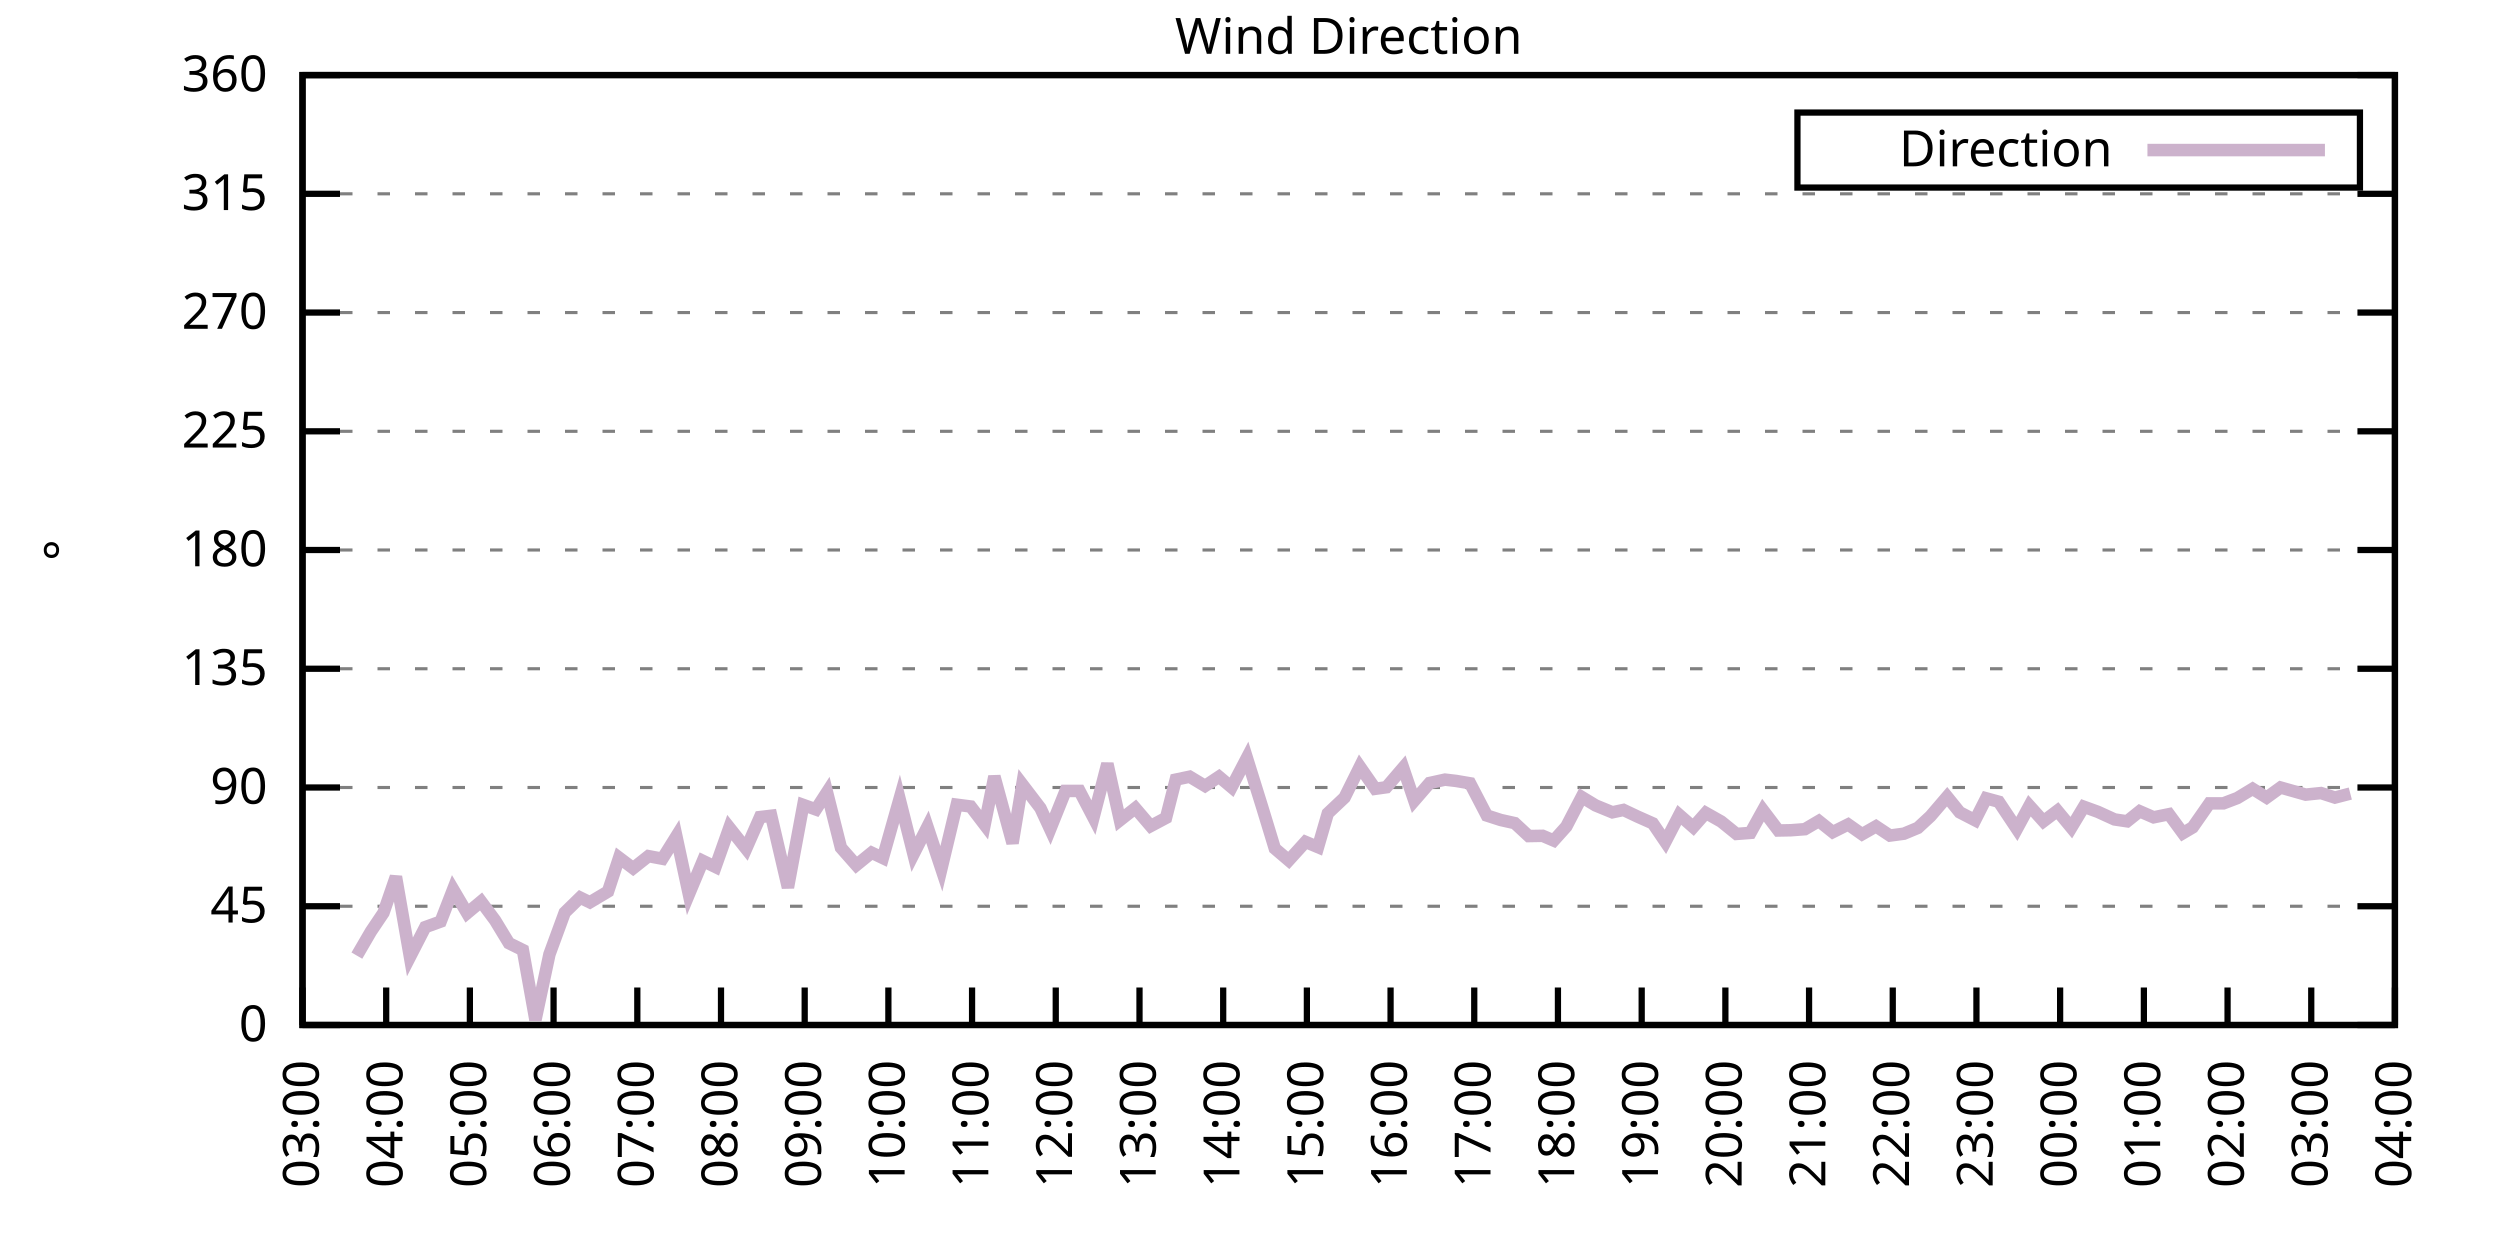
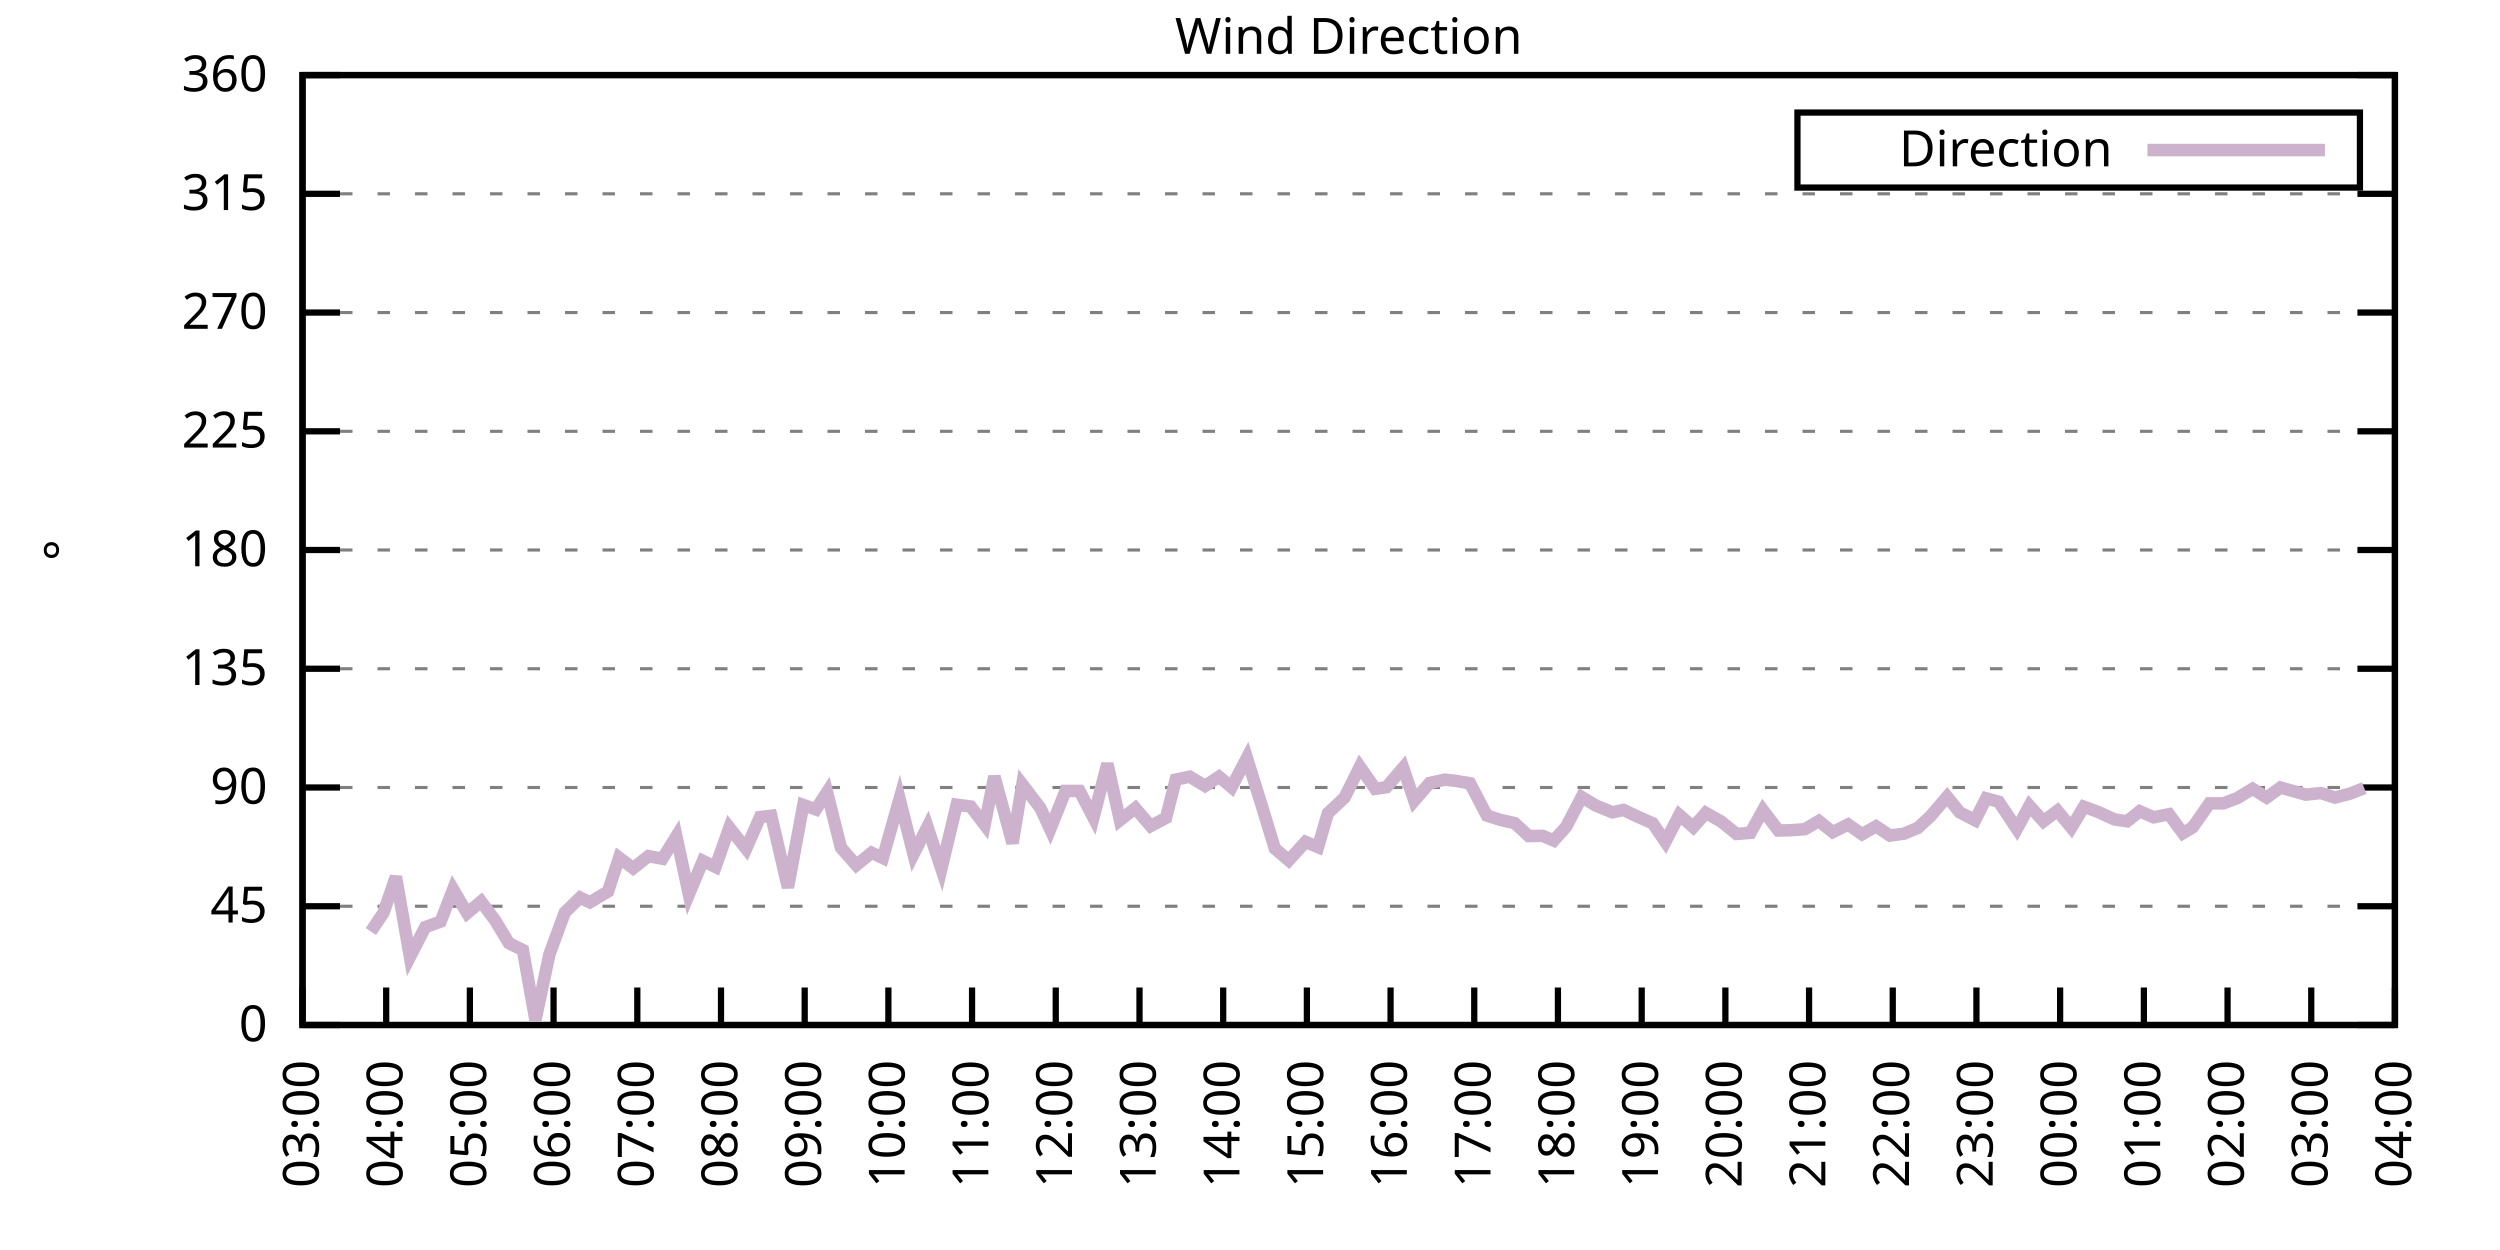
<svg xmlns="http://www.w3.org/2000/svg" xmlns:xlink="http://www.w3.org/1999/xlink" width="400" height="200" viewBox="0 0 400 200">
  <g id="gnuplot_canvas">
    <rect x="0" y="0" width="400" height="200" fill="none" />
    <defs>
      <circle id="gpDot" r="0.5" stroke-width="0.5" stroke="currentColor" />
      <path id="gpPt0" stroke-width="0.333" stroke="currentColor" d="M-1,0 h2 M0,-1 v2" />
      <path id="gpPt1" stroke-width="0.333" stroke="currentColor" d="M-1,-1 L1,1 M1,-1 L-1,1" />
      <path id="gpPt2" stroke-width="0.333" stroke="currentColor" d="M-1,0 L1,0 M0,-1 L0,1 M-1,-1 L1,1 M-1,1 L1,-1" />
      <rect id="gpPt3" stroke-width="0.333" stroke="currentColor" x="-1" y="-1" width="2" height="2" />
      <rect id="gpPt4" stroke-width="0.333" stroke="currentColor" fill="currentColor" x="-1" y="-1" width="2" height="2" />
      <circle id="gpPt5" stroke-width="0.333" stroke="currentColor" cx="0" cy="0" r="1" />
      <use xlink:href="#gpPt5" id="gpPt6" fill="currentColor" stroke="none" />
      <path id="gpPt7" stroke-width="0.333" stroke="currentColor" d="M0,-1.33 L-1.33,0.67 L1.33,0.67 z" />
      <use xlink:href="#gpPt7" id="gpPt8" fill="currentColor" stroke="none" />
      <use xlink:href="#gpPt7" id="gpPt9" stroke="currentColor" transform="rotate(180)" />
      <use xlink:href="#gpPt9" id="gpPt10" fill="currentColor" stroke="none" />
      <use xlink:href="#gpPt3" id="gpPt11" stroke="currentColor" transform="rotate(45)" />
      <use xlink:href="#gpPt11" id="gpPt12" fill="currentColor" stroke="none" />
      <path id="gpPt13" stroke-width="0.333" stroke="currentColor" d="M0,1.330 L1.265,0.411 L0.782,-1.067 L-0.782,-1.076 L-1.265,0.411 z" />
      <use xlink:href="#gpPt13" id="gpPt14" fill="currentColor" stroke="none" />
      <filter id="textbox" filterUnits="objectBoundingBox" x="0" y="0" height="1" width="1">
        <feFlood flood-color="white" flood-opacity="1" result="bgnd" />
        <feComposite in="SourceGraphic" in2="bgnd" operator="atop" />
      </filter>
      <filter id="greybox" filterUnits="objectBoundingBox" x="0" y="0" height="1" width="1">
        <feFlood flood-color="lightgrey" flood-opacity="1" result="grey" />
        <feComposite in="SourceGraphic" in2="grey" operator="atop" />
      </filter>
    </defs>
    <g fill="none" color="white" stroke="currentColor" stroke-width="1.00" stroke-linecap="butt" stroke-linejoin="miter">
</g>
    <g fill="none" color="black" stroke="currentColor" stroke-width="1.00" stroke-linecap="butt" stroke-linejoin="miter">
      <g stroke="none" shape-rendering="crispEdges">
        <polygon fill="rgb(255, 255, 255)" points="48.40,164.00 383.18,164.00 383.18,12.02 48.40,12.02 " />
      </g>
    </g>
    <g fill="none" color="black" stroke="currentColor" stroke-width="1.00" stroke-linecap="butt" stroke-linejoin="miter">
</g>
    <g fill="none" color="black" stroke="black" stroke-width="0.50" stroke-linecap="butt" stroke-linejoin="miter">
</g>
    <g fill="none" color="gray" stroke="currentColor" stroke-width="0.50" stroke-linecap="butt" stroke-linejoin="miter">
      <path stroke="gray" stroke-dasharray="2,4" class="gridline" d="M48.40,164.00 L383.19,164.00  " />
    </g>
    <g fill="none" color="gray" stroke="gray" stroke-width="1.00" stroke-linecap="butt" stroke-linejoin="miter">
</g>
    <g fill="none" color="black" stroke="currentColor" stroke-width="1.00" stroke-linecap="butt" stroke-linejoin="miter">
      <path stroke="black" d="M48.40,164.00 L54.40,164.00 M383.19,164.00 L377.19,164.00  " />
      <g transform="translate(42.80,166.60)" stroke="none" fill="black" font-family="Sans" font-size="8.00" text-anchor="end">
        <text>
          <tspan font-family="Sans"> 0</tspan>
        </text>
      </g>
    </g>
    <g fill="none" color="black" stroke="currentColor" stroke-width="1.00" stroke-linecap="butt" stroke-linejoin="miter">
</g>
    <g fill="none" color="black" stroke="black" stroke-width="0.50" stroke-linecap="butt" stroke-linejoin="miter">
</g>
    <g fill="none" color="gray" stroke="currentColor" stroke-width="0.50" stroke-linecap="butt" stroke-linejoin="miter">
      <path stroke="gray" stroke-dasharray="2,4" class="gridline" d="M48.40,145.00 L383.19,145.00  " />
    </g>
    <g fill="none" color="gray" stroke="gray" stroke-width="1.00" stroke-linecap="butt" stroke-linejoin="miter">
</g>
    <g fill="none" color="black" stroke="currentColor" stroke-width="1.00" stroke-linecap="butt" stroke-linejoin="miter">
      <path stroke="black" d="M48.40,145.00 L54.40,145.00 M383.19,145.00 L377.19,145.00  " />
      <g transform="translate(42.80,147.60)" stroke="none" fill="black" font-family="Sans" font-size="8.00" text-anchor="end">
        <text>
          <tspan font-family="Sans"> 45</tspan>
        </text>
      </g>
    </g>
    <g fill="none" color="black" stroke="currentColor" stroke-width="1.00" stroke-linecap="butt" stroke-linejoin="miter">
</g>
    <g fill="none" color="black" stroke="black" stroke-width="0.50" stroke-linecap="butt" stroke-linejoin="miter">
</g>
    <g fill="none" color="gray" stroke="currentColor" stroke-width="0.50" stroke-linecap="butt" stroke-linejoin="miter">
      <path stroke="gray" stroke-dasharray="2,4" class="gridline" d="M48.40,126.00 L383.19,126.00  " />
    </g>
    <g fill="none" color="gray" stroke="gray" stroke-width="1.00" stroke-linecap="butt" stroke-linejoin="miter">
</g>
    <g fill="none" color="black" stroke="currentColor" stroke-width="1.00" stroke-linecap="butt" stroke-linejoin="miter">
      <path stroke="black" d="M48.40,126.00 L54.40,126.00 M383.19,126.00 L377.19,126.00  " />
      <g transform="translate(42.80,128.60)" stroke="none" fill="black" font-family="Sans" font-size="8.00" text-anchor="end">
        <text>
          <tspan font-family="Sans"> 90</tspan>
        </text>
      </g>
    </g>
    <g fill="none" color="black" stroke="currentColor" stroke-width="1.00" stroke-linecap="butt" stroke-linejoin="miter">
</g>
    <g fill="none" color="black" stroke="black" stroke-width="0.50" stroke-linecap="butt" stroke-linejoin="miter">
</g>
    <g fill="none" color="gray" stroke="currentColor" stroke-width="0.50" stroke-linecap="butt" stroke-linejoin="miter">
      <path stroke="gray" stroke-dasharray="2,4" class="gridline" d="M48.40,107.00 L383.19,107.00  " />
    </g>
    <g fill="none" color="gray" stroke="gray" stroke-width="1.00" stroke-linecap="butt" stroke-linejoin="miter">
</g>
    <g fill="none" color="black" stroke="currentColor" stroke-width="1.00" stroke-linecap="butt" stroke-linejoin="miter">
      <path stroke="black" d="M48.40,107.00 L54.40,107.00 M383.19,107.00 L377.19,107.00  " />
      <g transform="translate(42.80,109.60)" stroke="none" fill="black" font-family="Sans" font-size="8.00" text-anchor="end">
        <text>
          <tspan font-family="Sans"> 135</tspan>
        </text>
      </g>
    </g>
    <g fill="none" color="black" stroke="currentColor" stroke-width="1.00" stroke-linecap="butt" stroke-linejoin="miter">
</g>
    <g fill="none" color="black" stroke="black" stroke-width="0.50" stroke-linecap="butt" stroke-linejoin="miter">
</g>
    <g fill="none" color="gray" stroke="currentColor" stroke-width="0.50" stroke-linecap="butt" stroke-linejoin="miter">
      <path stroke="gray" stroke-dasharray="2,4" class="gridline" d="M48.40,88.00 L383.19,88.00  " />
    </g>
    <g fill="none" color="gray" stroke="gray" stroke-width="1.00" stroke-linecap="butt" stroke-linejoin="miter">
</g>
    <g fill="none" color="black" stroke="currentColor" stroke-width="1.00" stroke-linecap="butt" stroke-linejoin="miter">
      <path stroke="black" d="M48.40,88.00 L54.40,88.00 M383.19,88.00 L377.19,88.00  " />
      <g transform="translate(42.80,90.60)" stroke="none" fill="black" font-family="Sans" font-size="8.00" text-anchor="end">
        <text>
          <tspan font-family="Sans"> 180</tspan>
        </text>
      </g>
    </g>
    <g fill="none" color="black" stroke="currentColor" stroke-width="1.00" stroke-linecap="butt" stroke-linejoin="miter">
</g>
    <g fill="none" color="black" stroke="black" stroke-width="0.50" stroke-linecap="butt" stroke-linejoin="miter">
</g>
    <g fill="none" color="gray" stroke="currentColor" stroke-width="0.50" stroke-linecap="butt" stroke-linejoin="miter">
      <path stroke="gray" stroke-dasharray="2,4" class="gridline" d="M48.40,69.01 L383.19,69.01  " />
    </g>
    <g fill="none" color="gray" stroke="gray" stroke-width="1.00" stroke-linecap="butt" stroke-linejoin="miter">
</g>
    <g fill="none" color="black" stroke="currentColor" stroke-width="1.00" stroke-linecap="butt" stroke-linejoin="miter">
      <path stroke="black" d="M48.40,69.01 L54.40,69.01 M383.19,69.01 L377.19,69.01  " />
      <g transform="translate(42.80,71.61)" stroke="none" fill="black" font-family="Sans" font-size="8.00" text-anchor="end">
        <text>
          <tspan font-family="Sans"> 225</tspan>
        </text>
      </g>
    </g>
    <g fill="none" color="black" stroke="currentColor" stroke-width="1.00" stroke-linecap="butt" stroke-linejoin="miter">
</g>
    <g fill="none" color="black" stroke="black" stroke-width="0.50" stroke-linecap="butt" stroke-linejoin="miter">
</g>
    <g fill="none" color="gray" stroke="currentColor" stroke-width="0.50" stroke-linecap="butt" stroke-linejoin="miter">
      <path stroke="gray" stroke-dasharray="2,4" class="gridline" d="M48.40,50.01 L383.19,50.01  " />
    </g>
    <g fill="none" color="gray" stroke="gray" stroke-width="1.00" stroke-linecap="butt" stroke-linejoin="miter">
</g>
    <g fill="none" color="black" stroke="currentColor" stroke-width="1.00" stroke-linecap="butt" stroke-linejoin="miter">
      <path stroke="black" d="M48.40,50.01 L54.40,50.01 M383.19,50.01 L377.19,50.01  " />
      <g transform="translate(42.80,52.61)" stroke="none" fill="black" font-family="Sans" font-size="8.00" text-anchor="end">
        <text>
          <tspan font-family="Sans"> 270</tspan>
        </text>
      </g>
    </g>
    <g fill="none" color="black" stroke="currentColor" stroke-width="1.00" stroke-linecap="butt" stroke-linejoin="miter">
</g>
    <g fill="none" color="black" stroke="black" stroke-width="0.50" stroke-linecap="butt" stroke-linejoin="miter">
</g>
    <g fill="none" color="gray" stroke="currentColor" stroke-width="0.50" stroke-linecap="butt" stroke-linejoin="miter">
      <path stroke="gray" stroke-dasharray="2,4" class="gridline" d="M48.40,31.01 L383.19,31.01  " />
    </g>
    <g fill="none" color="gray" stroke="gray" stroke-width="1.00" stroke-linecap="butt" stroke-linejoin="miter">
</g>
    <g fill="none" color="black" stroke="currentColor" stroke-width="1.00" stroke-linecap="butt" stroke-linejoin="miter">
      <path stroke="black" d="M48.40,31.01 L54.40,31.01 M383.19,31.01 L377.19,31.01  " />
      <g transform="translate(42.80,33.61)" stroke="none" fill="black" font-family="Sans" font-size="8.00" text-anchor="end">
        <text>
          <tspan font-family="Sans"> 315</tspan>
        </text>
      </g>
    </g>
    <g fill="none" color="black" stroke="currentColor" stroke-width="1.00" stroke-linecap="butt" stroke-linejoin="miter">
</g>
    <g fill="none" color="black" stroke="black" stroke-width="0.50" stroke-linecap="butt" stroke-linejoin="miter">
</g>
    <g fill="none" color="gray" stroke="currentColor" stroke-width="0.50" stroke-linecap="butt" stroke-linejoin="miter">
      <path stroke="gray" stroke-dasharray="2,4" class="gridline" d="M48.40,12.01 L383.19,12.01  " />
    </g>
    <g fill="none" color="gray" stroke="gray" stroke-width="1.00" stroke-linecap="butt" stroke-linejoin="miter">
</g>
    <g fill="none" color="black" stroke="currentColor" stroke-width="1.00" stroke-linecap="butt" stroke-linejoin="miter">
      <path stroke="black" d="M48.40,12.01 L54.40,12.01 M383.19,12.01 L377.19,12.01  " />
      <g transform="translate(42.80,14.61)" stroke="none" fill="black" font-family="Sans" font-size="8.00" text-anchor="end">
        <text>
          <tspan font-family="Sans"> 360</tspan>
        </text>
      </g>
    </g>
    <g fill="none" color="black" stroke="currentColor" stroke-width="1.00" stroke-linecap="butt" stroke-linejoin="miter">
      <path stroke="black" d="M48.40,164.00 L48.40,158.00  " />
      <g transform="translate(51.00,169.60) rotate(270.00)" stroke="none" fill="black" font-family="Sans" font-size="8.00" text-anchor="end">
        <text>
          <tspan font-family="Sans">03:00</tspan>
        </text>
      </g>
    </g>
    <g fill="none" color="black" stroke="currentColor" stroke-width="1.00" stroke-linecap="butt" stroke-linejoin="miter">
      <path stroke="black" d="M61.79,164.00 L61.79,158.00  " />
      <g transform="translate(64.39,169.60) rotate(270.00)" stroke="none" fill="black" font-family="Sans" font-size="8.00" text-anchor="end">
        <text>
          <tspan font-family="Sans">04:00</tspan>
        </text>
      </g>
    </g>
    <g fill="none" color="black" stroke="currentColor" stroke-width="1.00" stroke-linecap="butt" stroke-linejoin="miter">
      <path stroke="black" d="M75.18,164.00 L75.18,158.00  " />
      <g transform="translate(77.78,169.60) rotate(270.00)" stroke="none" fill="black" font-family="Sans" font-size="8.00" text-anchor="end">
        <text>
          <tspan font-family="Sans">05:00</tspan>
        </text>
      </g>
    </g>
    <g fill="none" color="black" stroke="currentColor" stroke-width="1.00" stroke-linecap="butt" stroke-linejoin="miter">
      <path stroke="black" d="M88.57,164.00 L88.57,158.00  " />
      <g transform="translate(91.17,169.60) rotate(270.00)" stroke="none" fill="black" font-family="Sans" font-size="8.00" text-anchor="end">
        <text>
          <tspan font-family="Sans">06:00</tspan>
        </text>
      </g>
    </g>
    <g fill="none" color="black" stroke="currentColor" stroke-width="1.00" stroke-linecap="butt" stroke-linejoin="miter">
      <path stroke="black" d="M101.97,164.00 L101.97,158.00  " />
      <g transform="translate(104.57,169.60) rotate(270.00)" stroke="none" fill="black" font-family="Sans" font-size="8.00" text-anchor="end">
        <text>
          <tspan font-family="Sans">07:00</tspan>
        </text>
      </g>
    </g>
    <g fill="none" color="black" stroke="currentColor" stroke-width="1.00" stroke-linecap="butt" stroke-linejoin="miter">
      <path stroke="black" d="M115.36,164.00 L115.36,158.00  " />
      <g transform="translate(117.96,169.60) rotate(270.00)" stroke="none" fill="black" font-family="Sans" font-size="8.00" text-anchor="end">
        <text>
          <tspan font-family="Sans">08:00</tspan>
        </text>
      </g>
    </g>
    <g fill="none" color="black" stroke="currentColor" stroke-width="1.00" stroke-linecap="butt" stroke-linejoin="miter">
      <path stroke="black" d="M128.75,164.00 L128.75,158.00  " />
      <g transform="translate(131.35,169.60) rotate(270.00)" stroke="none" fill="black" font-family="Sans" font-size="8.00" text-anchor="end">
        <text>
          <tspan font-family="Sans">09:00</tspan>
        </text>
      </g>
    </g>
    <g fill="none" color="black" stroke="currentColor" stroke-width="1.00" stroke-linecap="butt" stroke-linejoin="miter">
      <path stroke="black" d="M142.14,164.00 L142.14,158.00  " />
      <g transform="translate(144.74,169.60) rotate(270.00)" stroke="none" fill="black" font-family="Sans" font-size="8.00" text-anchor="end">
        <text>
          <tspan font-family="Sans">10:00</tspan>
        </text>
      </g>
    </g>
    <g fill="none" color="black" stroke="currentColor" stroke-width="1.00" stroke-linecap="butt" stroke-linejoin="miter">
      <path stroke="black" d="M155.53,164.00 L155.53,158.00  " />
      <g transform="translate(158.13,169.60) rotate(270.00)" stroke="none" fill="black" font-family="Sans" font-size="8.00" text-anchor="end">
        <text>
          <tspan font-family="Sans">11:00</tspan>
        </text>
      </g>
    </g>
    <g fill="none" color="black" stroke="currentColor" stroke-width="1.00" stroke-linecap="butt" stroke-linejoin="miter">
      <path stroke="black" d="M168.92,164.00 L168.92,158.00  " />
      <g transform="translate(171.52,169.60) rotate(270.00)" stroke="none" fill="black" font-family="Sans" font-size="8.00" text-anchor="end">
        <text>
          <tspan font-family="Sans">12:00</tspan>
        </text>
      </g>
    </g>
    <g fill="none" color="black" stroke="currentColor" stroke-width="1.00" stroke-linecap="butt" stroke-linejoin="miter">
      <path stroke="black" d="M182.32,164.00 L182.32,158.00  " />
      <g transform="translate(184.92,169.60) rotate(270.00)" stroke="none" fill="black" font-family="Sans" font-size="8.00" text-anchor="end">
        <text>
          <tspan font-family="Sans">13:00</tspan>
        </text>
      </g>
    </g>
    <g fill="none" color="black" stroke="currentColor" stroke-width="1.00" stroke-linecap="butt" stroke-linejoin="miter">
      <path stroke="black" d="M195.71,164.00 L195.71,158.00  " />
      <g transform="translate(198.31,169.60) rotate(270.00)" stroke="none" fill="black" font-family="Sans" font-size="8.00" text-anchor="end">
        <text>
          <tspan font-family="Sans">14:00</tspan>
        </text>
      </g>
    </g>
    <g fill="none" color="black" stroke="currentColor" stroke-width="1.00" stroke-linecap="butt" stroke-linejoin="miter">
      <path stroke="black" d="M209.10,164.00 L209.10,158.00  " />
      <g transform="translate(211.70,169.60) rotate(270.00)" stroke="none" fill="black" font-family="Sans" font-size="8.00" text-anchor="end">
        <text>
          <tspan font-family="Sans">15:00</tspan>
        </text>
      </g>
    </g>
    <g fill="none" color="black" stroke="currentColor" stroke-width="1.00" stroke-linecap="butt" stroke-linejoin="miter">
      <path stroke="black" d="M222.49,164.00 L222.49,158.00  " />
      <g transform="translate(225.09,169.60) rotate(270.00)" stroke="none" fill="black" font-family="Sans" font-size="8.00" text-anchor="end">
        <text>
          <tspan font-family="Sans">16:00</tspan>
        </text>
      </g>
    </g>
    <g fill="none" color="black" stroke="currentColor" stroke-width="1.00" stroke-linecap="butt" stroke-linejoin="miter">
      <path stroke="black" d="M235.88,164.00 L235.88,158.00  " />
      <g transform="translate(238.48,169.60) rotate(270.00)" stroke="none" fill="black" font-family="Sans" font-size="8.00" text-anchor="end">
        <text>
          <tspan font-family="Sans">17:00</tspan>
        </text>
      </g>
    </g>
    <g fill="none" color="black" stroke="currentColor" stroke-width="1.00" stroke-linecap="butt" stroke-linejoin="miter">
      <path stroke="black" d="M249.27,164.00 L249.27,158.00  " />
      <g transform="translate(251.87,169.60) rotate(270.00)" stroke="none" fill="black" font-family="Sans" font-size="8.00" text-anchor="end">
        <text>
          <tspan font-family="Sans">18:00</tspan>
        </text>
      </g>
    </g>
    <g fill="none" color="black" stroke="currentColor" stroke-width="1.00" stroke-linecap="butt" stroke-linejoin="miter">
      <path stroke="black" d="M262.67,164.00 L262.67,158.00  " />
      <g transform="translate(265.27,169.60) rotate(270.00)" stroke="none" fill="black" font-family="Sans" font-size="8.00" text-anchor="end">
        <text>
          <tspan font-family="Sans">19:00</tspan>
        </text>
      </g>
    </g>
    <g fill="none" color="black" stroke="currentColor" stroke-width="1.00" stroke-linecap="butt" stroke-linejoin="miter">
      <path stroke="black" d="M276.06,164.00 L276.06,158.00  " />
      <g transform="translate(278.66,169.60) rotate(270.00)" stroke="none" fill="black" font-family="Sans" font-size="8.00" text-anchor="end">
        <text>
          <tspan font-family="Sans">20:00</tspan>
        </text>
      </g>
    </g>
    <g fill="none" color="black" stroke="currentColor" stroke-width="1.00" stroke-linecap="butt" stroke-linejoin="miter">
      <path stroke="black" d="M289.45,164.00 L289.45,158.00  " />
      <g transform="translate(292.05,169.60) rotate(270.00)" stroke="none" fill="black" font-family="Sans" font-size="8.00" text-anchor="end">
        <text>
          <tspan font-family="Sans">21:00</tspan>
        </text>
      </g>
    </g>
    <g fill="none" color="black" stroke="currentColor" stroke-width="1.00" stroke-linecap="butt" stroke-linejoin="miter">
      <path stroke="black" d="M302.84,164.00 L302.84,158.00  " />
      <g transform="translate(305.44,169.60) rotate(270.00)" stroke="none" fill="black" font-family="Sans" font-size="8.00" text-anchor="end">
        <text>
          <tspan font-family="Sans">22:00</tspan>
        </text>
      </g>
    </g>
    <g fill="none" color="black" stroke="currentColor" stroke-width="1.00" stroke-linecap="butt" stroke-linejoin="miter">
      <path stroke="black" d="M316.23,164.00 L316.23,158.00  " />
      <g transform="translate(318.83,169.60) rotate(270.00)" stroke="none" fill="black" font-family="Sans" font-size="8.00" text-anchor="end">
        <text>
          <tspan font-family="Sans">23:00</tspan>
        </text>
      </g>
    </g>
    <g fill="none" color="black" stroke="currentColor" stroke-width="1.00" stroke-linecap="butt" stroke-linejoin="miter">
      <path stroke="black" d="M329.62,164.00 L329.62,158.00  " />
      <g transform="translate(332.22,169.60) rotate(270.00)" stroke="none" fill="black" font-family="Sans" font-size="8.00" text-anchor="end">
        <text>
          <tspan font-family="Sans">00:00</tspan>
        </text>
      </g>
    </g>
    <g fill="none" color="black" stroke="currentColor" stroke-width="1.00" stroke-linecap="butt" stroke-linejoin="miter">
      <path stroke="black" d="M343.02,164.00 L343.02,158.00  " />
      <g transform="translate(345.62,169.60) rotate(270.00)" stroke="none" fill="black" font-family="Sans" font-size="8.00" text-anchor="end">
        <text>
          <tspan font-family="Sans">01:00</tspan>
        </text>
      </g>
    </g>
    <g fill="none" color="black" stroke="currentColor" stroke-width="1.00" stroke-linecap="butt" stroke-linejoin="miter">
      <path stroke="black" d="M356.41,164.00 L356.41,158.00  " />
      <g transform="translate(359.01,169.60) rotate(270.00)" stroke="none" fill="black" font-family="Sans" font-size="8.00" text-anchor="end">
        <text>
          <tspan font-family="Sans">02:00</tspan>
        </text>
      </g>
    </g>
    <g fill="none" color="black" stroke="currentColor" stroke-width="1.00" stroke-linecap="butt" stroke-linejoin="miter">
      <path stroke="black" d="M369.80,164.00 L369.80,158.00  " />
      <g transform="translate(372.40,169.60) rotate(270.00)" stroke="none" fill="black" font-family="Sans" font-size="8.00" text-anchor="end">
        <text>
          <tspan font-family="Sans">03:00</tspan>
        </text>
      </g>
    </g>
    <g fill="none" color="black" stroke="currentColor" stroke-width="1.00" stroke-linecap="butt" stroke-linejoin="miter">
      <path stroke="black" d="M383.19,164.00 L383.19,158.00  " />
      <g transform="translate(385.79,169.60) rotate(270.00)" stroke="none" fill="black" font-family="Sans" font-size="8.00" text-anchor="end">
        <text>
          <tspan font-family="Sans">04:00</tspan>
        </text>
      </g>
    </g>
    <g fill="none" color="black" stroke="currentColor" stroke-width="1.00" stroke-linecap="butt" stroke-linejoin="miter">
</g>
    <g fill="none" color="black" stroke="currentColor" stroke-width="1.00" stroke-linecap="butt" stroke-linejoin="miter">
      <path stroke="black" d="M48.40,12.01 L48.40,164.00 L383.19,164.00 L383.19,12.01 L48.40,12.01 Z  " />
    </g>
    <g fill="none" color="black" stroke="currentColor" stroke-width="1.00" stroke-linecap="butt" stroke-linejoin="miter">
</g>
    <g fill="none" color="black" stroke="currentColor" stroke-width="1.00" stroke-linecap="butt" stroke-linejoin="miter">
      <path stroke="black" d="M287.59,30.01 L287.59,18.01 L377.59,18.01 L377.59,30.01 L287.59,30.01 Z  " />
    </g>
    <g id="Wind_direction_plot_1">
      <g fill="none" color="white" stroke="black" stroke-width="2.00" stroke-linecap="butt" stroke-linejoin="miter">
</g>
      <g fill="none" color="black" stroke="currentColor" stroke-width="2.00" stroke-linecap="butt" stroke-linejoin="miter">
        <g transform="translate(337.99,26.61)" stroke="none" fill="black" font-family="Sans" font-size="8.00" text-anchor="end">
          <text>
            <tspan font-family="Sans">Direction</tspan>
          </text>
        </g>
      </g>
      <g fill="none" color="black" stroke="currentColor" stroke-width="2.00" stroke-linecap="butt" stroke-linejoin="miter">
-         <path stroke="rgb(204, 178, 204)" d="M343.59,24.01 L371.99,24.01 M57.10,152.90 L59.34,149.05 L61.35,146.06 L63.35,140.27 L65.59,153.11 L68.04,148.34   L70.50,147.45 L72.50,142.30 L74.74,146.10 L76.97,144.24 L79.20,147.24 L81.43,150.91 L83.66,152.01 L85.67,163.20   L87.91,152.69 L90.36,146.01 L92.82,143.61 L94.38,144.37 L97.28,142.64 L99.06,137.23 L101.30,138.92 L103.75,136.98   L105.98,137.40 L108.22,133.81 L110.22,143.10 L112.46,137.74 L114.47,138.71 L116.70,132.42 L119.38,135.80 L121.61,130.73   L123.39,130.52 L126.07,142.00 L128.53,128.79 L130.54,129.51 L132.32,126.76 L134.55,135.63 L137.01,138.42 L139.46,136.43   L141.25,137.28 L143.93,127.82 L146.16,136.68 L148.39,132.29 L150.62,139.01 L153.08,128.75 L155.31,129.04 L157.54,131.96   L159.10,124.23 L162.01,134.91 L163.57,125.50 L166.47,129.30 L168.03,132.67 L170.49,126.55 L172.72,126.55 L174.95,130.82   L177.18,122.20 L179.19,131.24 L181.65,129.30 L184.10,132.17 L186.56,130.86 L188.12,124.74 L190.35,124.27 L192.81,125.75   L195.04,124.27 L197.05,125.96 L199.50,121.27 L201.96,129.17 L203.97,135.76 L206.20,137.66 L208.88,134.70 L210.88,135.54   L212.45,130.14 L215.13,127.61 L217.58,122.67 L220.04,126.21 L221.82,125.96 L224.50,122.84 L226.29,128.11 L228.74,125.28   L231.20,124.74 L232.98,124.95 L235.21,125.33 L237.89,130.48 L240.12,131.20 L242.36,131.70 L244.59,133.77 L246.82,133.73   L248.60,134.49 L250.61,132.25 L253.07,127.52 L255.30,128.87 L257.98,129.97 L259.76,129.59 L262.00,130.65 L264.45,131.74   L266.46,134.70 L268.69,130.39 L270.92,132.34 L272.93,130.06 L275.39,131.45 L277.84,133.43 L280.07,133.26 L282.08,129.63   L284.54,132.88 L286.55,132.84 L288.78,132.67 L291.01,131.36 L293.24,133.14 L295.70,131.91 L297.93,133.48 L300.16,132.21   L302.39,133.69 L304.63,133.39 L306.86,132.46 L308.87,130.60 L311.54,127.48 L313.55,129.97 L316.01,131.24 L317.79,127.73   L319.80,128.28 L322.70,132.63 L324.71,128.92 L326.95,131.41 L329.18,129.72 L331.41,132.42 L333.42,129.08 L335.65,129.89   L338.33,131.11 L340.34,131.41 L342.35,129.80 L344.58,130.77 L347.03,130.27 L349.26,133.31 L350.83,132.38 L353.51,128.54   L355.74,128.54 L357.97,127.69 L360.42,126.21 L362.66,127.61 L364.89,126.00 L368.91,127.14 L371.36,126.89 L373.59,127.61   L376.05,126.97  " />
+         <path stroke="rgb(204, 178, 204)" d="M343.59,24.01 L371.99,24.01 M59.34,149.05 L61.35,146.06 L63.35,140.27 L65.59,153.11 L68.04,148.34 L70.50,147.45   L72.50,142.30 L74.74,146.10 L76.97,144.24 L79.20,147.24 L81.43,150.91 L83.66,152.01 L85.67,163.20 L87.91,152.69   L90.36,146.01 L92.82,143.61 L94.38,144.37 L97.28,142.64 L99.06,137.23 L101.30,138.92 L103.75,136.98 L105.98,137.40   L108.22,133.81 L110.22,143.10 L112.46,137.74 L114.47,138.71 L116.70,132.42 L119.38,135.80 L121.61,130.73 L123.39,130.52   L126.07,142.00 L128.53,128.79 L130.54,129.51 L132.32,126.76 L134.55,135.63 L137.01,138.42 L139.46,136.43 L141.25,137.28   L143.93,127.82 L146.16,136.68 L148.39,132.29 L150.62,139.01 L153.08,128.75 L155.31,129.04 L157.54,131.96 L159.10,124.23   L162.01,134.91 L163.57,125.50 L166.47,129.30 L168.03,132.67 L170.49,126.55 L172.72,126.55 L174.95,130.82 L177.18,122.20   L179.19,131.24 L181.65,129.30 L184.10,132.17 L186.56,130.86 L188.12,124.74 L190.35,124.27 L192.81,125.75 L195.04,124.27   L197.05,125.96 L199.50,121.27 L201.96,129.17 L203.97,135.76 L206.20,137.66 L208.88,134.70 L210.88,135.54 L212.45,130.14   L215.13,127.61 L217.58,122.67 L220.04,126.21 L221.82,125.96 L224.50,122.84 L226.29,128.11 L228.74,125.28 L231.20,124.74   L232.98,124.95 L235.21,125.33 L237.89,130.48 L240.12,131.20 L242.36,131.70 L244.59,133.77 L246.82,133.73 L248.60,134.49   L250.61,132.25 L253.07,127.52 L255.30,128.87 L257.98,129.97 L259.76,129.59 L262.00,130.65 L264.45,131.74 L266.46,134.70   L268.69,130.39 L270.92,132.34 L272.93,130.06 L275.39,131.45 L277.84,133.43 L280.07,133.26 L282.08,129.63 L284.54,132.88   L286.55,132.84 L288.78,132.67 L291.01,131.36 L293.24,133.14 L295.70,131.91 L297.93,133.48 L300.16,132.21 L302.39,133.69   L304.63,133.39 L306.86,132.46 L308.87,130.60 L311.54,127.48 L313.55,129.97 L316.01,131.24 L317.79,127.73 L319.80,128.28   L322.70,132.63 L324.71,128.92 L326.95,131.41 L329.18,129.72 L331.41,132.42 L333.42,129.08 L335.65,129.89 L338.33,131.11   L340.34,131.41 L342.35,129.80 L344.58,130.77 L347.03,130.27 L349.26,133.31 L350.83,132.38 L353.51,128.54 L355.74,128.54   L357.97,127.69 L360.42,126.21 L362.66,127.61 L364.89,126.00 L368.91,127.14 L371.36,126.89 L373.59,127.61 L376.05,126.97   L378.28,126.09  " />
      </g>
    </g>
    <g fill="none" color="black" stroke="currentColor" stroke-width="2.00" stroke-linecap="butt" stroke-linejoin="miter">
</g>
    <g fill="none" color="black" stroke="black" stroke-width="1.00" stroke-linecap="butt" stroke-linejoin="miter">
</g>
    <g fill="none" color="black" stroke="currentColor" stroke-width="1.00" stroke-linecap="butt" stroke-linejoin="miter">
      <path stroke="black" d="M48.40,12.01 L48.40,164.00 L383.19,164.00 L383.19,12.01 L48.40,12.01 Z  " />
      <g transform="translate(12.80,88.01) rotate(270.00)" stroke="none" fill="black" font-family="Sans" font-size="8.00" text-anchor="middle">
        <text>
          <tspan font-family="Sans">°</tspan>
        </text>
      </g>
    </g>
    <g fill="none" color="black" stroke="currentColor" stroke-width="1.00" stroke-linecap="butt" stroke-linejoin="miter">
</g>
    <g fill="none" color="black" stroke="currentColor" stroke-width="1.00" stroke-linecap="butt" stroke-linejoin="miter">
      <g transform="translate(215.79,8.61)" stroke="none" fill="black" font-family="Sans" font-size="8.00" text-anchor="middle">
        <text>
          <tspan font-family="Sans">Wind Direction</tspan>
        </text>
      </g>
    </g>
    <g fill="none" color="black" stroke="currentColor" stroke-width="1.00" stroke-linecap="butt" stroke-linejoin="miter">
</g>
  </g>
</svg>
